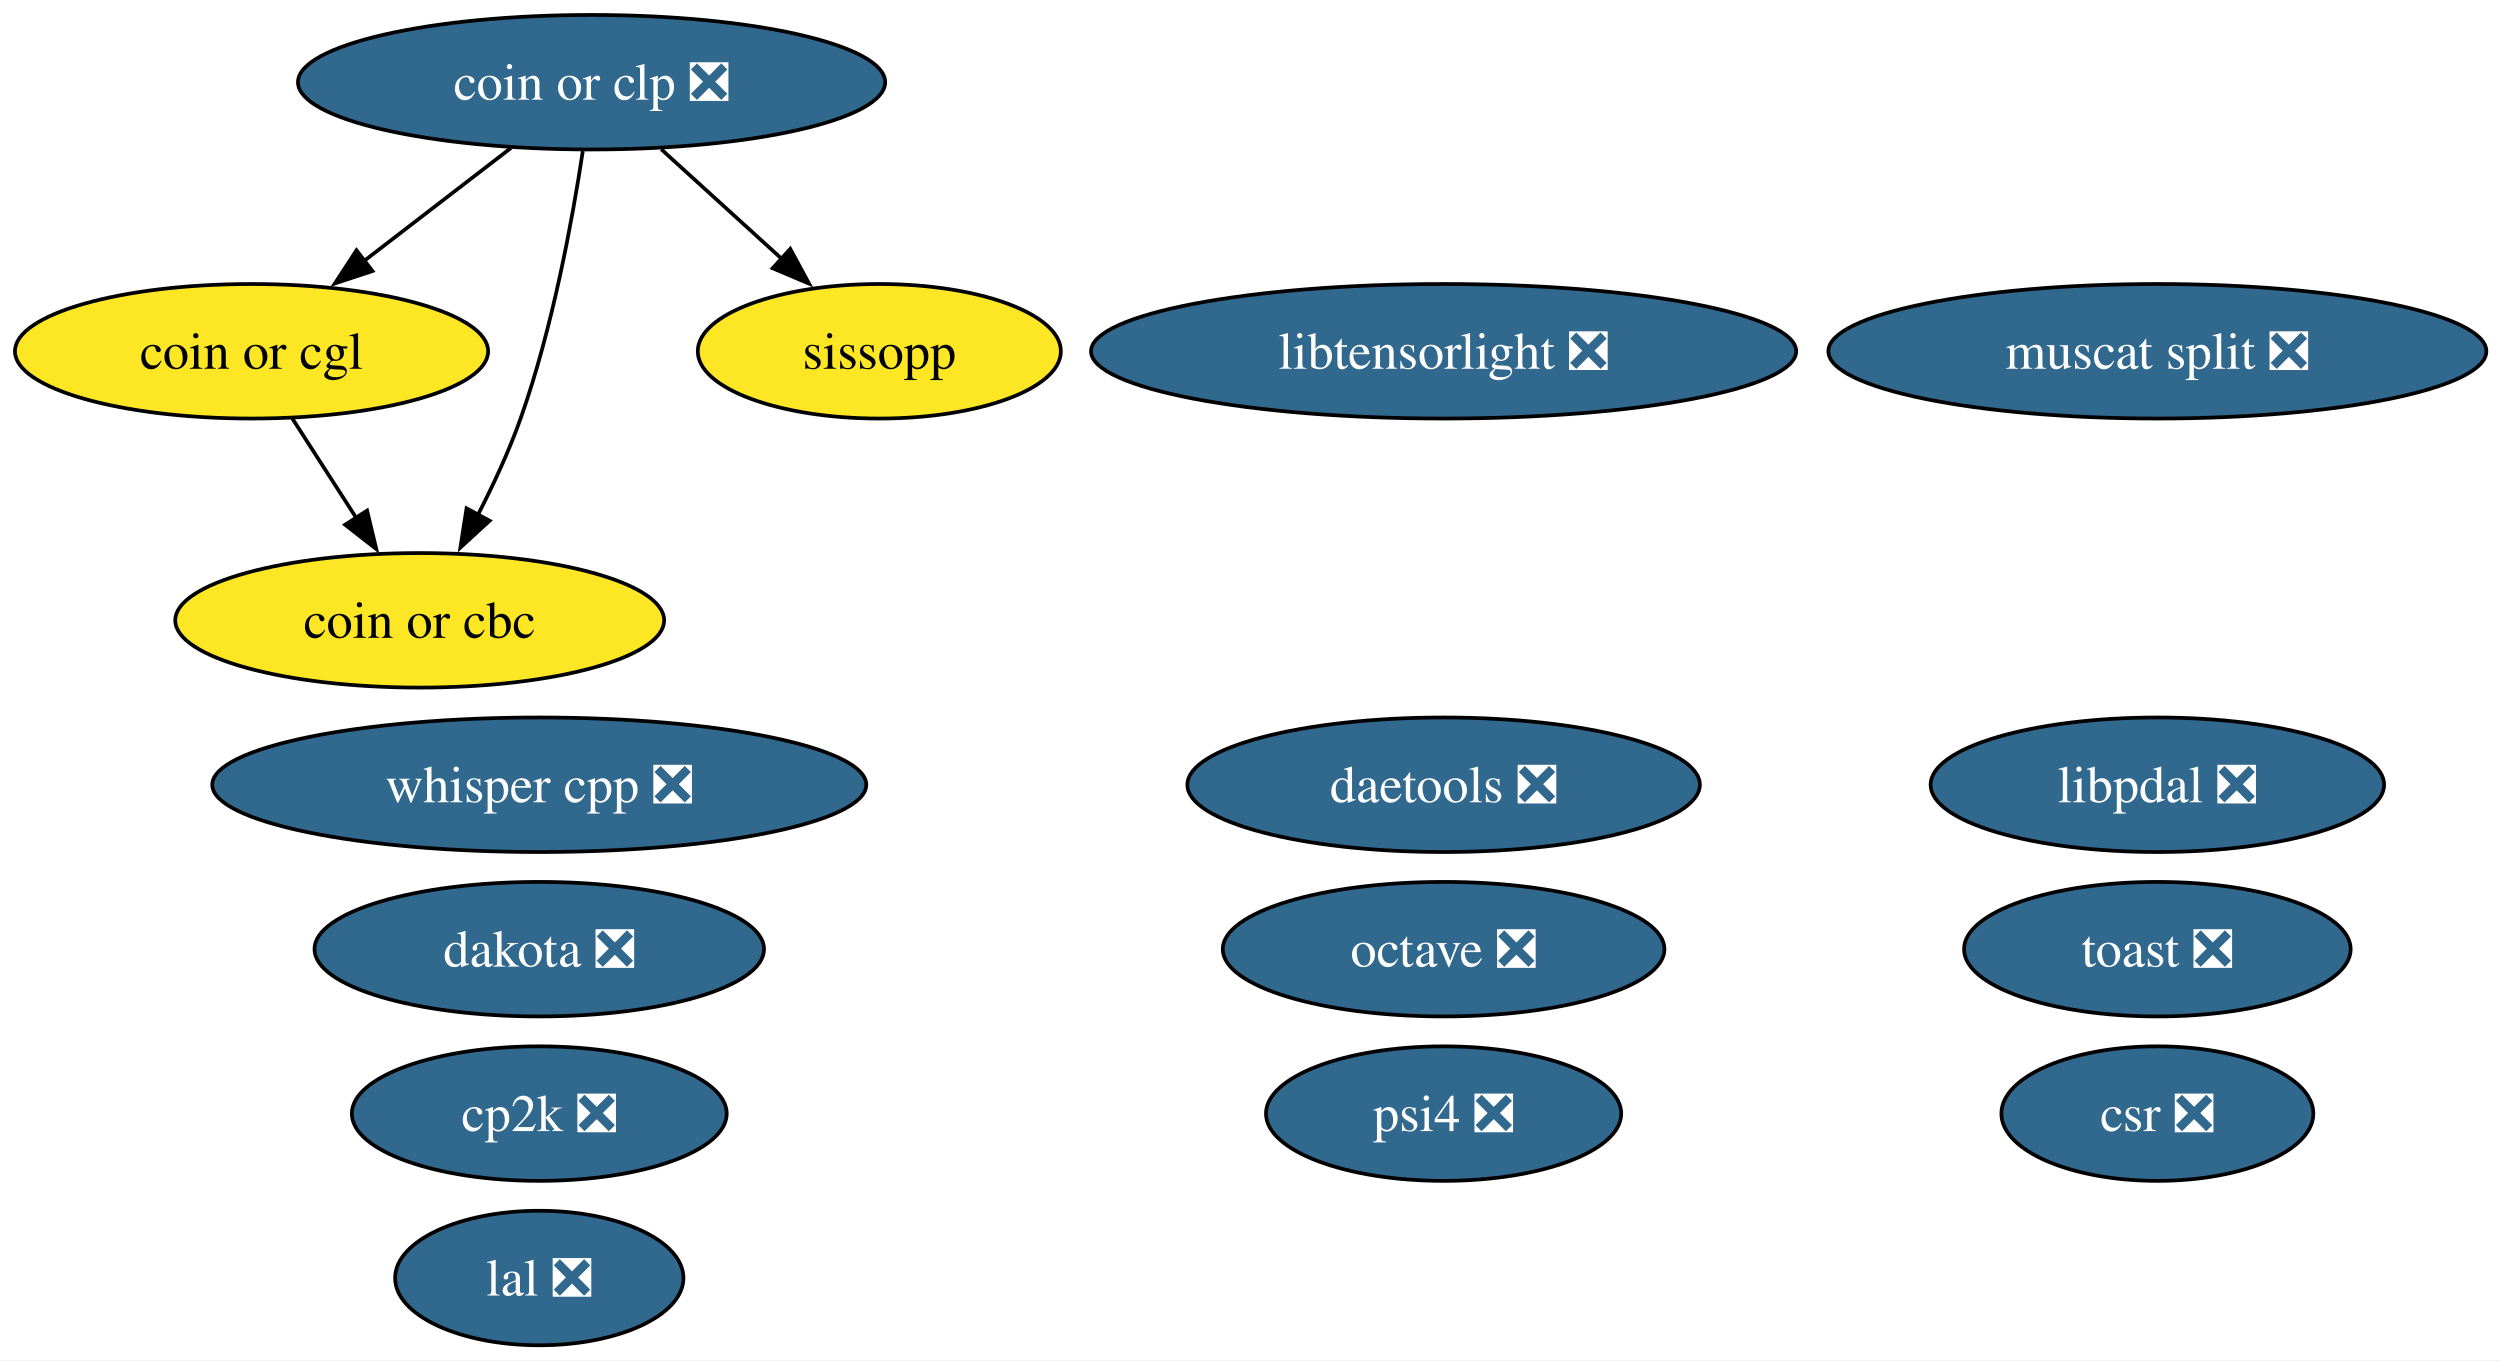
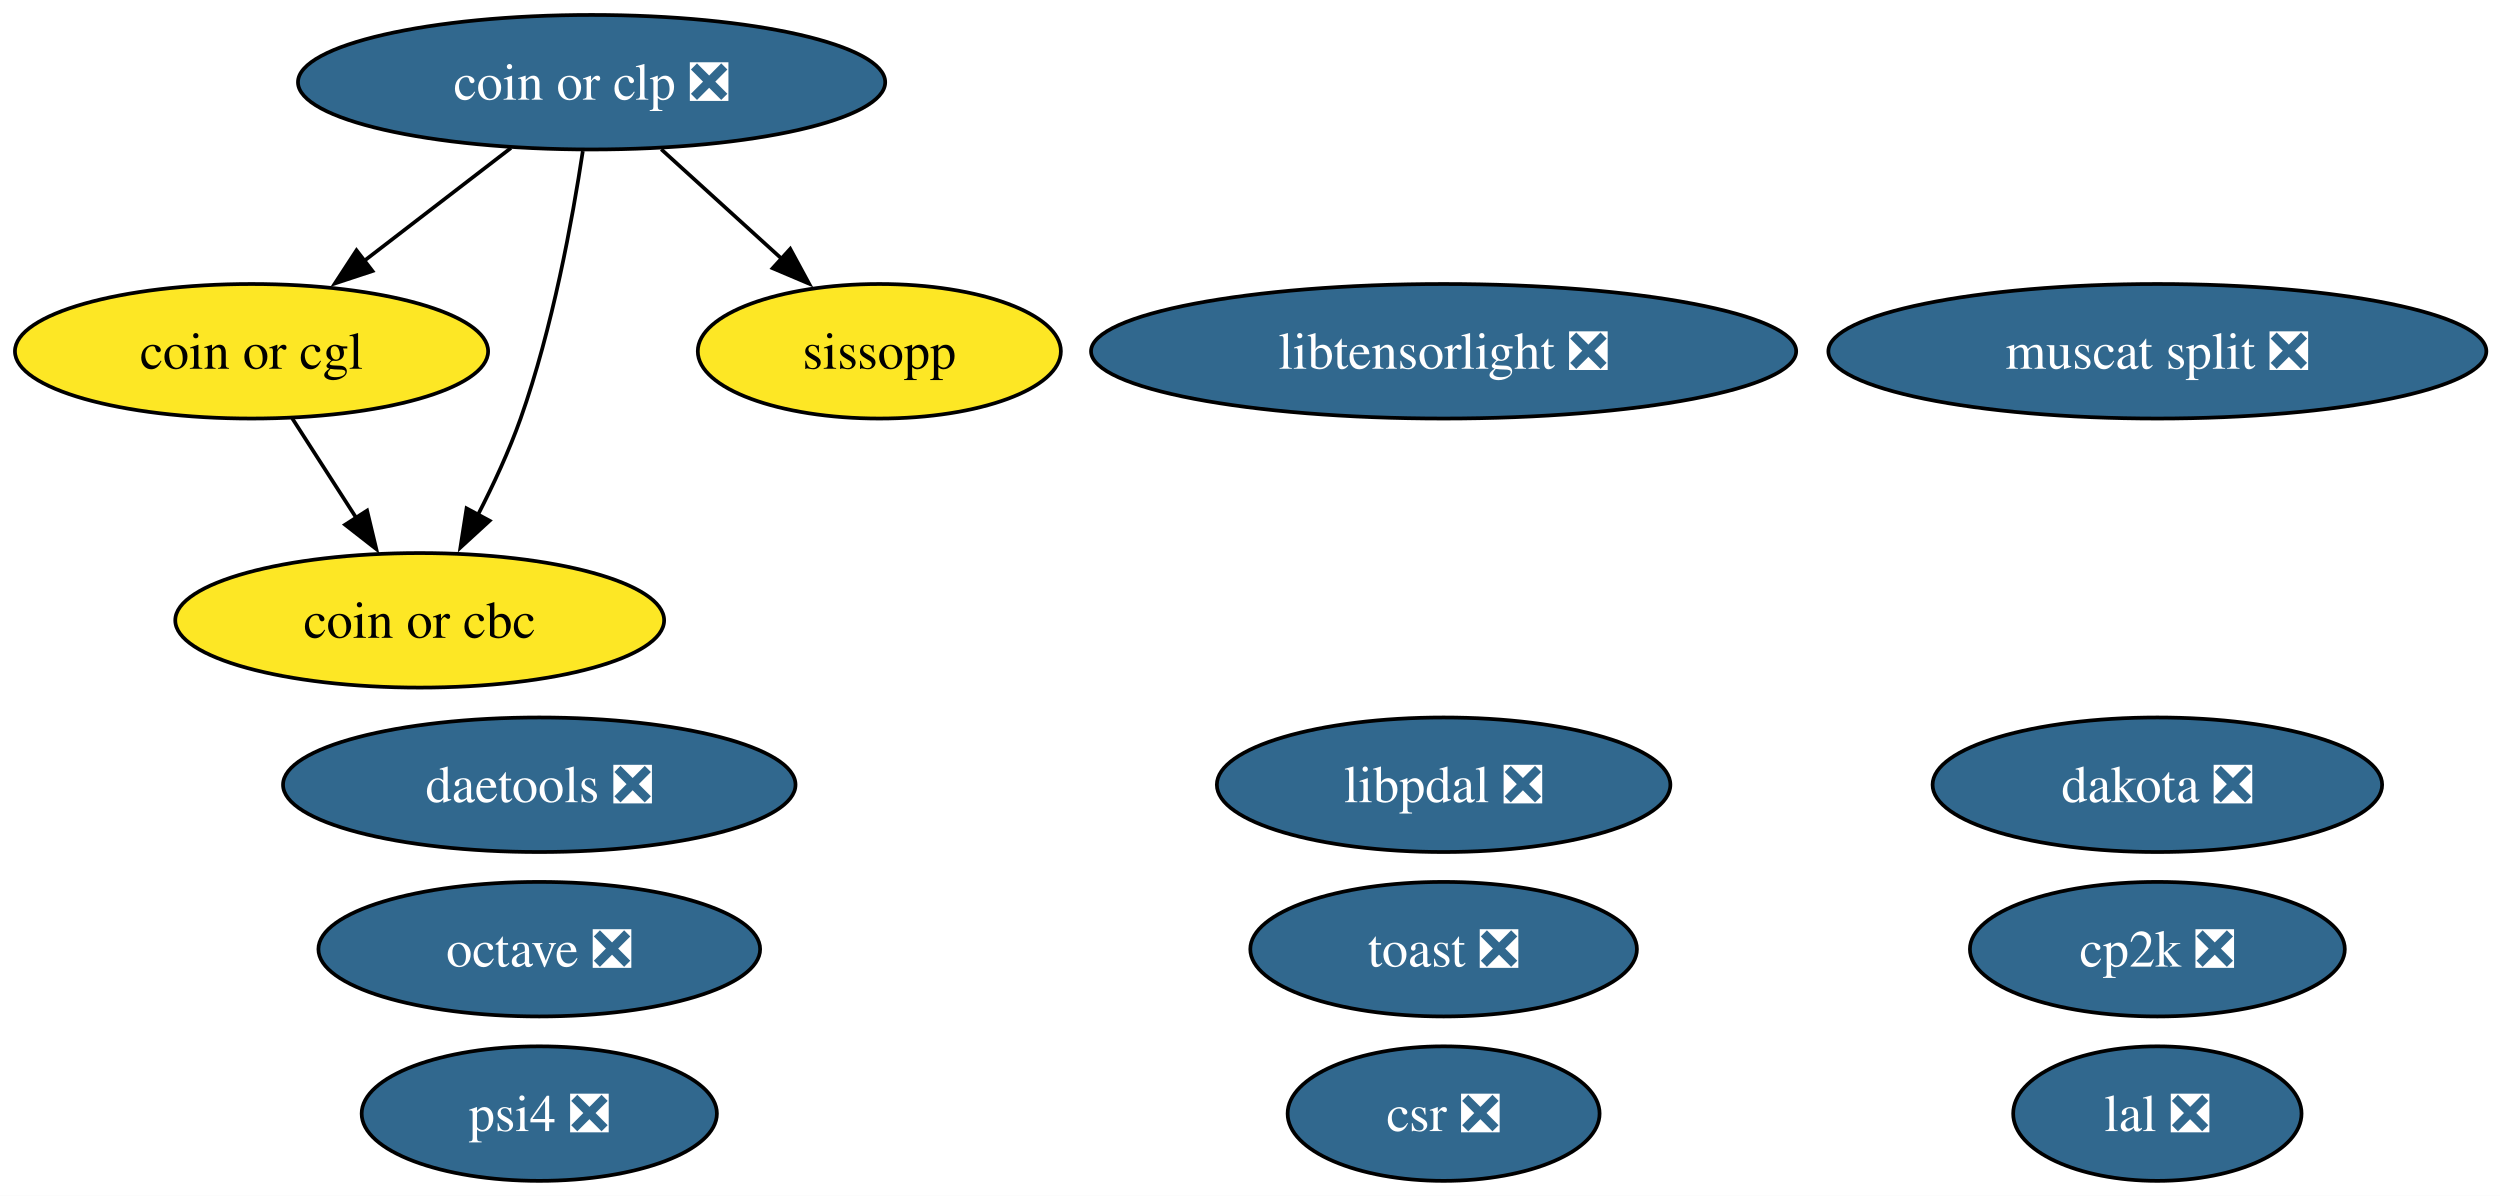
- <svg xmlns="http://www.w3.org/2000/svg" xmlns:xlink="http://www.w3.org/1999/xlink" width="669pt" height="364pt" viewBox="0.00 0.00 669.00 364.00">
-   <g id="graph0" class="graph" transform="scale(1 1) rotate(0) translate(4 360)">
-     <polygon fill="white" stroke="none" points="-4,4 -4,-360 665.34,-360 665.34,4 -4,4" />
+ <svg xmlns="http://www.w3.org/2000/svg" xmlns:xlink="http://www.w3.org/1999/xlink" width="669pt" height="320pt" viewBox="0.00 0.00 669.00 320.00">
+   <g id="graph0" class="graph" transform="scale(1 1) rotate(0) translate(4 316)">
+     <polygon fill="white" stroke="none" points="-4,4 -4,-316 665.34,-316 665.34,4 -4,4" />
    <g id="node1" class="node">
      <g id="a_node1">
        <a xlink:href="https://github.com/conda-forge/octave-feedstock/pull/147" xlink:title="octave ❎">
-           <ellipse fill="#31688e" stroke="black" cx="382.31" cy="-106" rx="59.1" ry="18" />
-           <text xml:space="preserve" text-anchor="middle" x="382.31" y="-101.33" font-family="Times,serif" font-size="14.00" fill="white">octave ❎</text>
+           <ellipse fill="#31688e" stroke="black" cx="140.31" cy="-62" rx="59.1" ry="18" />
+           <text xml:space="preserve" text-anchor="middle" x="140.31" y="-57.33" font-family="Times,serif" font-size="14.00" fill="white">octave ❎</text>
        </a>
      </g>
    </g>
    <g id="node2" class="node">
      <g id="a_node2">
        <a xlink:href="https://github.com/conda-forge/lal-feedstock/pull/110" xlink:title="lal ❎">
-           <ellipse fill="#31688e" stroke="black" cx="140.31" cy="-18" rx="38.58" ry="18" />
-           <text xml:space="preserve" text-anchor="middle" x="140.31" y="-13.32" font-family="Times,serif" font-size="14.00" fill="white">lal ❎</text>
+           <ellipse fill="#31688e" stroke="black" cx="573.31" cy="-18" rx="38.58" ry="18" />
+           <text xml:space="preserve" text-anchor="middle" x="573.31" y="-13.32" font-family="Times,serif" font-size="14.00" fill="white">lal ❎</text>
        </a>
      </g>
    </g>
    <g id="node3" class="node">
      <g id="a_node3">
        <a xlink:href="https://github.com/conda-forge/dakota-feedstock/pull/60" xlink:title="dakota ❎">
-           <ellipse fill="#31688e" stroke="black" cx="140.31" cy="-106" rx="60.15" ry="18" />
-           <text xml:space="preserve" text-anchor="middle" x="140.31" y="-101.33" font-family="Times,serif" font-size="14.00" fill="white">dakota ❎</text>
+           <ellipse fill="#31688e" stroke="black" cx="573.31" cy="-106" rx="60.15" ry="18" />
+           <text xml:space="preserve" text-anchor="middle" x="573.31" y="-101.33" font-family="Times,serif" font-size="14.00" fill="white">dakota ❎</text>
        </a>
      </g>
    </g>
    <g id="node4" class="node">
      <g id="a_node4">
        <a xlink:href="https://github.com/conda-forge/cp2k-feedstock/pull/58" xlink:title="cp2k ❎">
-           <ellipse fill="#31688e" stroke="black" cx="140.31" cy="-62" rx="50.16" ry="18" />
-           <text xml:space="preserve" text-anchor="middle" x="140.31" y="-57.33" font-family="Times,serif" font-size="14.00" fill="white">cp2k ❎</text>
+           <ellipse fill="#31688e" stroke="black" cx="573.31" cy="-62" rx="50.16" ry="18" />
+           <text xml:space="preserve" text-anchor="middle" x="573.31" y="-57.33" font-family="Times,serif" font-size="14.00" fill="white">cp2k ❎</text>
        </a>
      </g>
    </g>
    <g id="node5" class="node">
      <g id="a_node5">
        <a xlink:href="https://github.com/conda-forge/toast-feedstock/pull/35" xlink:title="toast ❎">
-           <ellipse fill="#31688e" stroke="black" cx="573.31" cy="-106" rx="51.73" ry="18" />
-           <text xml:space="preserve" text-anchor="middle" x="573.31" y="-101.33" font-family="Times,serif" font-size="14.00" fill="white">toast ❎</text>
+           <ellipse fill="#31688e" stroke="black" cx="382.31" cy="-62" rx="51.73" ry="18" />
+           <text xml:space="preserve" text-anchor="middle" x="382.31" y="-57.33" font-family="Times,serif" font-size="14.00" fill="white">toast ❎</text>
        </a>
      </g>
    </g>
    <g id="node6" class="node">
      <g id="a_node6">
        <a xlink:href="https://github.com/conda-forge/coin-or-cgl-feedstock" xlink:title="coin or cgl">
-           <ellipse fill="#fde725" stroke="black" cx="63.31" cy="-266" rx="63.31" ry="18" />
-           <text xml:space="preserve" text-anchor="middle" x="63.31" y="-261.32" font-family="Times,serif" font-size="14.00">coin or cgl</text>
+           <ellipse fill="#fde725" stroke="black" cx="63.31" cy="-222" rx="63.31" ry="18" />
+           <text xml:space="preserve" text-anchor="middle" x="63.31" y="-217.32" font-family="Times,serif" font-size="14.00">coin or cgl</text>
        </a>
      </g>
    </g>
    <g id="node7" class="node">
      <g id="a_node7">
        <a xlink:href="https://github.com/conda-forge/coin-or-cbc-feedstock" xlink:title="coin or cbc">
-           <ellipse fill="#fde725" stroke="black" cx="108.31" cy="-194" rx="65.41" ry="18" />
-           <text xml:space="preserve" text-anchor="middle" x="108.31" y="-189.32" font-family="Times,serif" font-size="14.00">coin or cbc</text>
+           <ellipse fill="#fde725" stroke="black" cx="108.31" cy="-150" rx="65.41" ry="18" />
+           <text xml:space="preserve" text-anchor="middle" x="108.31" y="-145.32" font-family="Times,serif" font-size="14.00">coin or cbc</text>
        </a>
      </g>
    </g>
    <g id="edge1" class="edge">
-       <path fill="none" stroke="black" d="M74.2,-248.05C79.34,-240.06 85.6,-230.33 91.34,-221.4" />
-       <polygon fill="black" stroke="black" points="94.23,-223.37 96.7,-213.06 88.35,-219.58 94.23,-223.37" />
+       <path fill="none" stroke="black" d="M74.2,-204.05C79.34,-196.06 85.6,-186.33 91.34,-177.4" />
+       <polygon fill="black" stroke="black" points="94.23,-179.37 96.7,-169.06 88.35,-175.58 94.23,-179.37" />
    </g>
    <g id="node8" class="node">
      <g id="a_node8">
        <a xlink:href="https://github.com/conda-forge/coin-or-clp-feedstock/pull/25" xlink:title="coin or clp ❎">
-           <ellipse fill="#31688e" stroke="black" cx="154.31" cy="-338" rx="78.57" ry="18" />
-           <text xml:space="preserve" text-anchor="middle" x="154.31" y="-333.32" font-family="Times,serif" font-size="14.00" fill="white">coin or clp ❎</text>
+           <ellipse fill="#31688e" stroke="black" cx="154.31" cy="-294" rx="78.57" ry="18" />
+           <text xml:space="preserve" text-anchor="middle" x="154.31" y="-289.32" font-family="Times,serif" font-size="14.00" fill="white">coin or clp ❎</text>
        </a>
      </g>
    </g>
    <g id="edge3" class="edge">
-       <path fill="none" stroke="black" d="M132.74,-320.41C120.99,-311.37 106.25,-300.03 93.38,-290.13" />
-       <polygon fill="black" stroke="black" points="95.67,-287.47 85.61,-284.15 91.4,-293.02 95.67,-287.47" />
+       <path fill="none" stroke="black" d="M132.74,-276.41C120.99,-267.37 106.25,-256.03 93.38,-246.13" />
+       <polygon fill="black" stroke="black" points="95.67,-243.47 85.61,-240.15 91.4,-249.02 95.67,-243.47" />
    </g>
    <g id="edge2" class="edge">
-       <path fill="none" stroke="black" d="M151.96,-319.57C149.2,-301.36 143.86,-272.12 135.31,-248 132.24,-239.34 128.04,-230.29 123.87,-222.18" />
-       <polygon fill="black" stroke="black" points="127.02,-220.65 119.21,-213.49 120.85,-223.96 127.02,-220.65" />
+       <path fill="none" stroke="black" d="M151.96,-275.57C149.2,-257.36 143.86,-228.12 135.31,-204 132.24,-195.34 128.04,-186.29 123.87,-178.18" />
+       <polygon fill="black" stroke="black" points="127.02,-176.65 119.21,-169.49 120.85,-179.96 127.02,-176.65" />
    </g>
-     <g id="node16" class="node">
-       <g id="a_node16">
+     <g id="node15" class="node">
+       <g id="a_node15">
        <a xlink:href="https://github.com/conda-forge/sissopp-feedstock" xlink:title="sissopp">
-           <ellipse fill="#fde725" stroke="black" cx="231.31" cy="-266" rx="48.58" ry="18" />
-           <text xml:space="preserve" text-anchor="middle" x="231.31" y="-261.32" font-family="Times,serif" font-size="14.00">sissopp</text>
+           <ellipse fill="#fde725" stroke="black" cx="231.31" cy="-222" rx="48.58" ry="18" />
+           <text xml:space="preserve" text-anchor="middle" x="231.31" y="-217.32" font-family="Times,serif" font-size="14.00">sissopp</text>
        </a>
      </g>
    </g>
    <g id="edge4" class="edge">
-       <path fill="none" stroke="black" d="M172.95,-320.05C182.61,-311.27 194.58,-300.39 205.16,-290.77" />
-       <polygon fill="black" stroke="black" points="207.47,-293.4 212.51,-284.09 202.76,-288.22 207.47,-293.4" />
+       <path fill="none" stroke="black" d="M172.95,-276.05C182.61,-267.27 194.58,-256.39 205.16,-246.77" />
+       <polygon fill="black" stroke="black" points="207.47,-249.4 212.51,-240.09 202.76,-244.22 207.47,-249.4" />
    </g>
    <g id="node9" class="node">
      <g id="a_node9">
        <a xlink:href="https://github.com/conda-forge/csr-feedstock/pull/27" xlink:title="csr ❎">
-           <ellipse fill="#31688e" stroke="black" cx="573.31" cy="-62" rx="41.74" ry="18" />
-           <text xml:space="preserve" text-anchor="middle" x="573.31" y="-57.33" font-family="Times,serif" font-size="14.00" fill="white">csr ❎</text>
+           <ellipse fill="#31688e" stroke="black" cx="382.31" cy="-18" rx="41.74" ry="18" />
+           <text xml:space="preserve" text-anchor="middle" x="382.31" y="-13.32" font-family="Times,serif" font-size="14.00" fill="white">csr ❎</text>
        </a>
      </g>
    </g>
    <g id="node10" class="node">
      <g id="a_node10">
        <a xlink:href="https://github.com/conda-forge/daetools-feedstock/pull/23" xlink:title="daetools ❎">
-           <ellipse fill="#31688e" stroke="black" cx="382.31" cy="-150" rx="68.57" ry="18" />
-           <text xml:space="preserve" text-anchor="middle" x="382.31" y="-145.32" font-family="Times,serif" font-size="14.00" fill="white">daetools ❎</text>
+           <ellipse fill="#31688e" stroke="black" cx="140.31" cy="-106" rx="68.57" ry="18" />
+           <text xml:space="preserve" text-anchor="middle" x="140.31" y="-101.33" font-family="Times,serif" font-size="14.00" fill="white">daetools ❎</text>
        </a>
      </g>
    </g>
    <g id="node11" class="node">
      <g id="a_node11">
        <a xlink:href="https://github.com/conda-forge/libtensorlight-feedstock/pull/10" xlink:title="libtensorlight ❎">
-           <ellipse fill="#31688e" stroke="black" cx="382.31" cy="-266" rx="94.35" ry="18" />
-           <text xml:space="preserve" text-anchor="middle" x="382.31" y="-261.32" font-family="Times,serif" font-size="14.00" fill="white">libtensorlight ❎</text>
+           <ellipse fill="#31688e" stroke="black" cx="382.31" cy="-222" rx="94.35" ry="18" />
+           <text xml:space="preserve" text-anchor="middle" x="382.31" y="-217.32" font-family="Times,serif" font-size="14.00" fill="white">libtensorlight ❎</text>
        </a>
      </g>
    </g>
    <g id="node12" class="node">
      <g id="a_node12">
        <a xlink:href="https://github.com/conda-forge/psi4-feedstock/pull/46" xlink:title="psi4 ❎">
-           <ellipse fill="#31688e" stroke="black" cx="382.31" cy="-62" rx="47.53" ry="18" />
-           <text xml:space="preserve" text-anchor="middle" x="382.31" y="-57.33" font-family="Times,serif" font-size="14.00" fill="white">psi4 ❎</text>
+           <ellipse fill="#31688e" stroke="black" cx="140.31" cy="-18" rx="47.53" ry="18" />
+           <text xml:space="preserve" text-anchor="middle" x="140.31" y="-13.32" font-family="Times,serif" font-size="14.00" fill="white">psi4 ❎</text>
        </a>
      </g>
    </g>
    <g id="node13" class="node">
      <g id="a_node13">
        <a xlink:href="https://github.com/conda-forge/muscat-split-feedstock/pull/60" xlink:title="muscat split ❎">
-           <ellipse fill="#31688e" stroke="black" cx="573.31" cy="-266" rx="88.04" ry="18" />
-           <text xml:space="preserve" text-anchor="middle" x="573.31" y="-261.32" font-family="Times,serif" font-size="14.00" fill="white">muscat split ❎</text>
+           <ellipse fill="#31688e" stroke="black" cx="573.31" cy="-222" rx="88.04" ry="18" />
+           <text xml:space="preserve" text-anchor="middle" x="573.31" y="-217.32" font-family="Times,serif" font-size="14.00" fill="white">muscat split ❎</text>
        </a>
      </g>
    </g>
    <g id="node14" class="node">
      <g id="a_node14">
        <a xlink:href="https://github.com/conda-forge/libpdal-feedstock/pull/47" xlink:title="libpdal ❎">
-           <ellipse fill="#31688e" stroke="black" cx="573.31" cy="-150" rx="60.68" ry="18" />
-           <text xml:space="preserve" text-anchor="middle" x="573.31" y="-145.32" font-family="Times,serif" font-size="14.00" fill="white">libpdal ❎</text>
-         </a>
-       </g>
-     </g>
-     <g id="node15" class="node">
-       <g id="a_node15">
-         <a xlink:href="https://github.com/conda-forge/whisper.cpp-feedstock/pull/7" xlink:title="whisper cpp ❎">
-           <ellipse fill="#31688e" stroke="black" cx="140.31" cy="-150" rx="87.51" ry="18" />
-           <text xml:space="preserve" text-anchor="middle" x="140.31" y="-145.32" font-family="Times,serif" font-size="14.00" fill="white">whisper cpp ❎</text>
+           <ellipse fill="#31688e" stroke="black" cx="382.31" cy="-106" rx="60.68" ry="18" />
+           <text xml:space="preserve" text-anchor="middle" x="382.31" y="-101.33" font-family="Times,serif" font-size="14.00" fill="white">libpdal ❎</text>
        </a>
      </g>
    </g>
  </g>
</svg>
